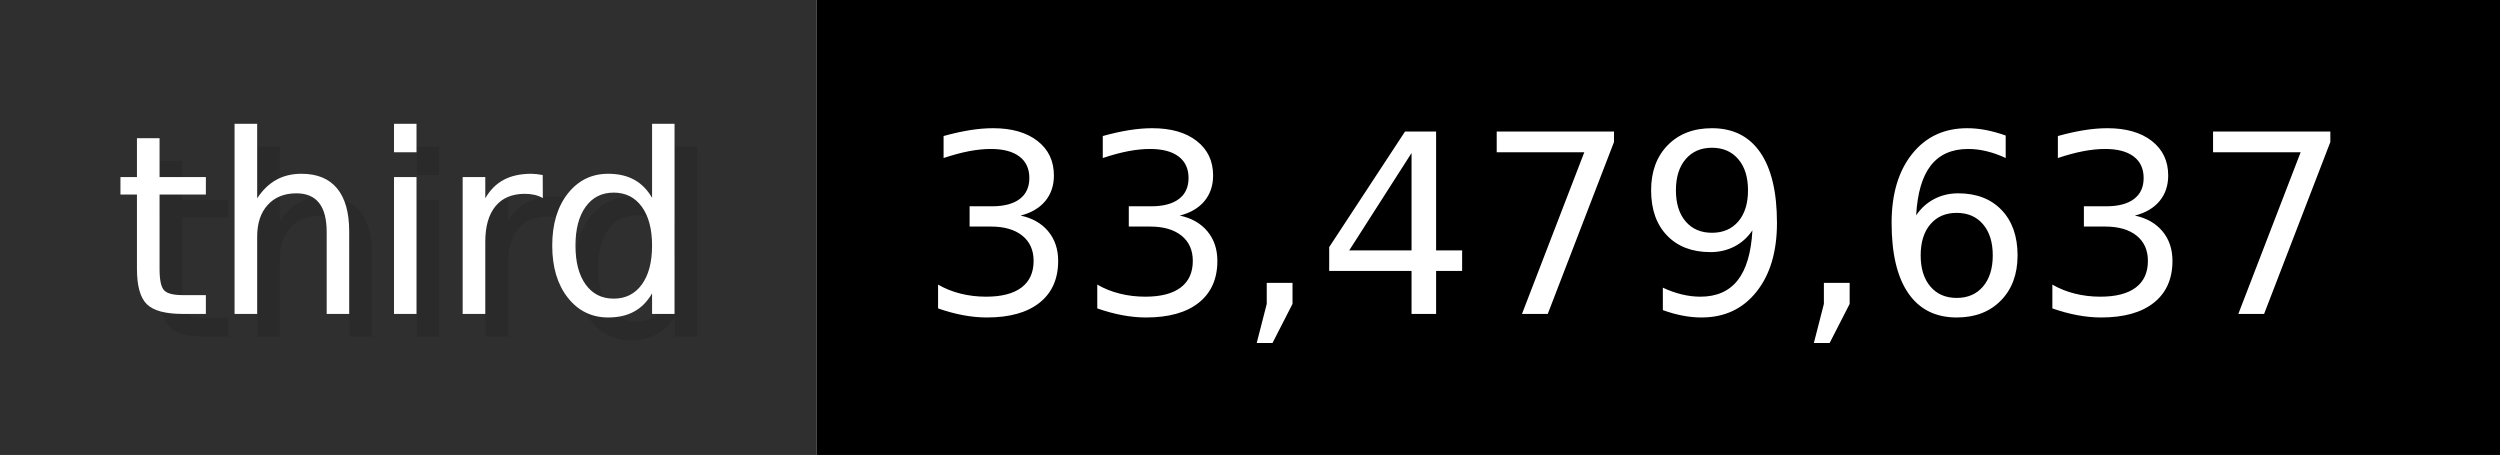
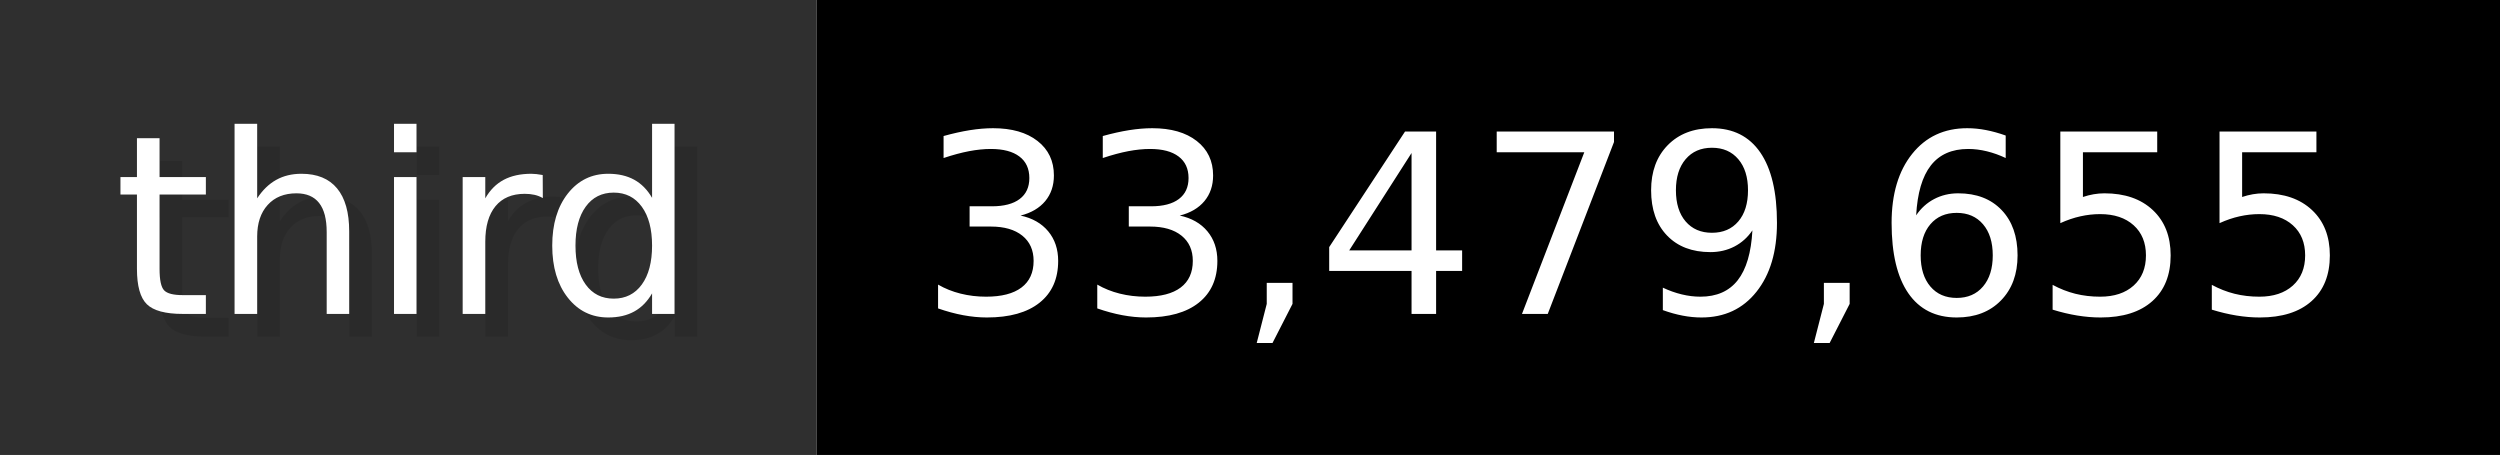
- <svg xmlns="http://www.w3.org/2000/svg" width="109.9" height="20" viewBox="0 0 1099 200" role="img" aria-label="third: 33,479,637">
+ <svg xmlns="http://www.w3.org/2000/svg" width="109.9" height="20" viewBox="0 0 1099 200" role="img" aria-label="third: 33,479,655">
  <g>
    <rect fill="#2F2F2F" width="359" height="200" />
    <rect fill="#" x="359" width="740" height="200" />
  </g>
  <g aria-hidden="true" fill="#fff" text-anchor="start" font-family="Verdana,DejaVu Sans,sans-serif" font-size="110">
    <text x="60" y="148" textLength="259" fill="#000" opacity="0.1">third</text>
    <text x="50" y="138" textLength="259">third</text>
-     <text x="414" y="148" textLength="640" fill="#000" opacity="0.1">33,479,637</text>
-     <text x="404" y="138" textLength="640">33,479,637</text>
+     <text x="414" y="148" textLength="640" fill="#000" opacity="0.1">33,479,655</text>
+     <text x="404" y="138" textLength="640">33,479,655</text>
  </g>
</svg>
